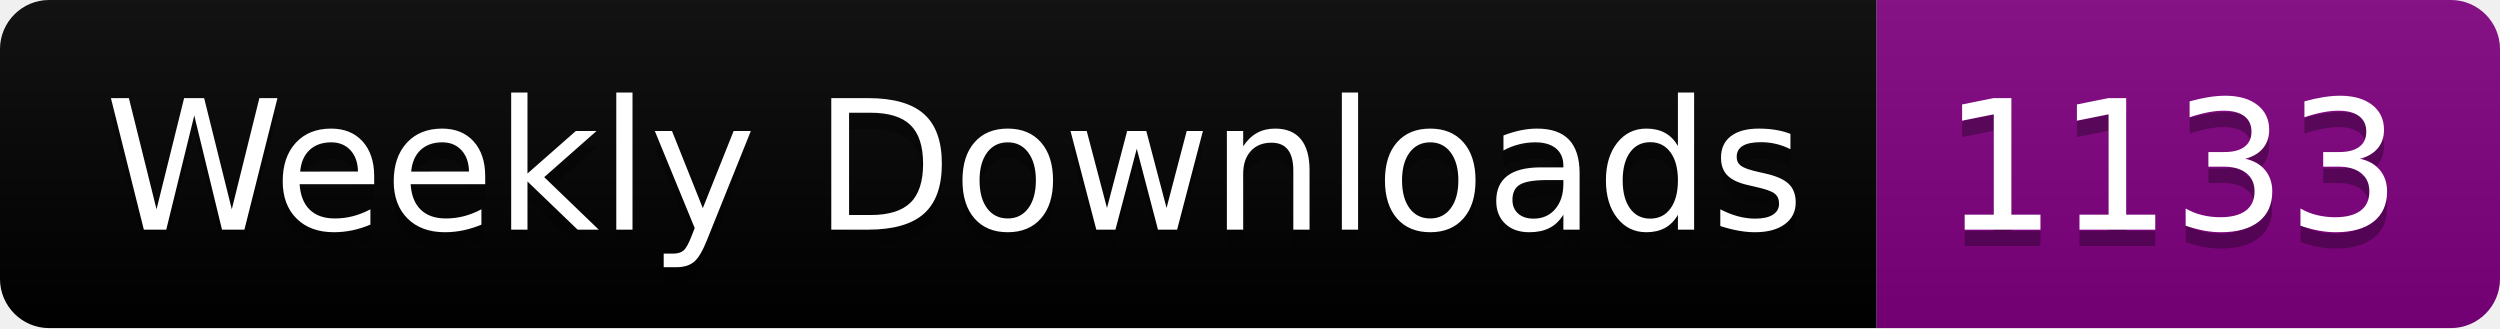
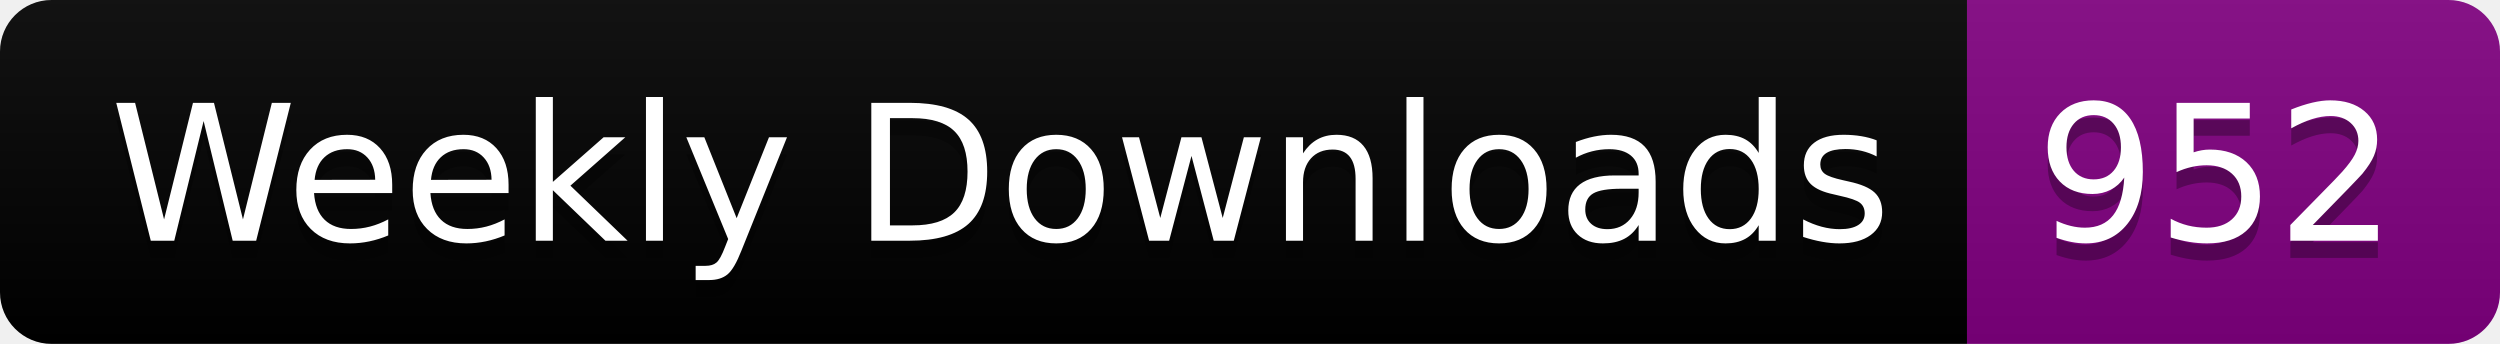
- <svg xmlns="http://www.w3.org/2000/svg" width="152.4" height="20">
+ <svg xmlns="http://www.w3.org/2000/svg" width="145.4" height="20">
  <linearGradient id="smooth" x2="0" y2="100%">
    <stop offset="0" stop-color="#bbb" stop-opacity=".1" />
    <stop offset="1" stop-opacity=".1" />
  </linearGradient>
  <clipPath id="round">
-     <rect width="152.4" height="20" rx="3" fill="#fff" />
+     <rect width="145.4" height="20" rx="3" fill="#fff" />
  </clipPath>
  <g clip-path="url(#round)">
    <rect width="114.4" height="20" fill="black" />
-     <rect x="114.4" width="38.0" height="20" fill="purple" />
-     <rect width="152.4" height="20" fill="url(#smooth)" />
+     <rect x="114.4" width="31.0" height="20" fill="purple" />
+     <rect width="145.4" height="20" fill="url(#smooth)" />
  </g>
  <g fill="#fff" text-anchor="middle" font-family="DejaVu Sans,Verdana,Geneva,sans-serif" font-size="110">
    <text x="582.0" y="150" fill="#010101" fill-opacity=".3" transform="scale(0.1)" textLength="1044.0" lengthAdjust="spacing">Weekly Downloads</text>
    <text x="582.0" y="140" transform="scale(0.1)" textLength="1044.0" lengthAdjust="spacing">Weekly Downloads</text>
-     <text x="1324.0" y="150" fill="#010101" fill-opacity=".3" transform="scale(0.1)" textLength="280.0" lengthAdjust="spacing">1133</text>
-     <text x="1324.0" y="140" transform="scale(0.1)" textLength="280.0" lengthAdjust="spacing">1133</text>
+     <text x="1289.0" y="150" fill="#010101" fill-opacity=".3" transform="scale(0.1)" textLength="210.0" lengthAdjust="spacing">952</text>
+     <text x="1289.0" y="140" transform="scale(0.1)" textLength="210.0" lengthAdjust="spacing">952</text>
  </g>
</svg>
